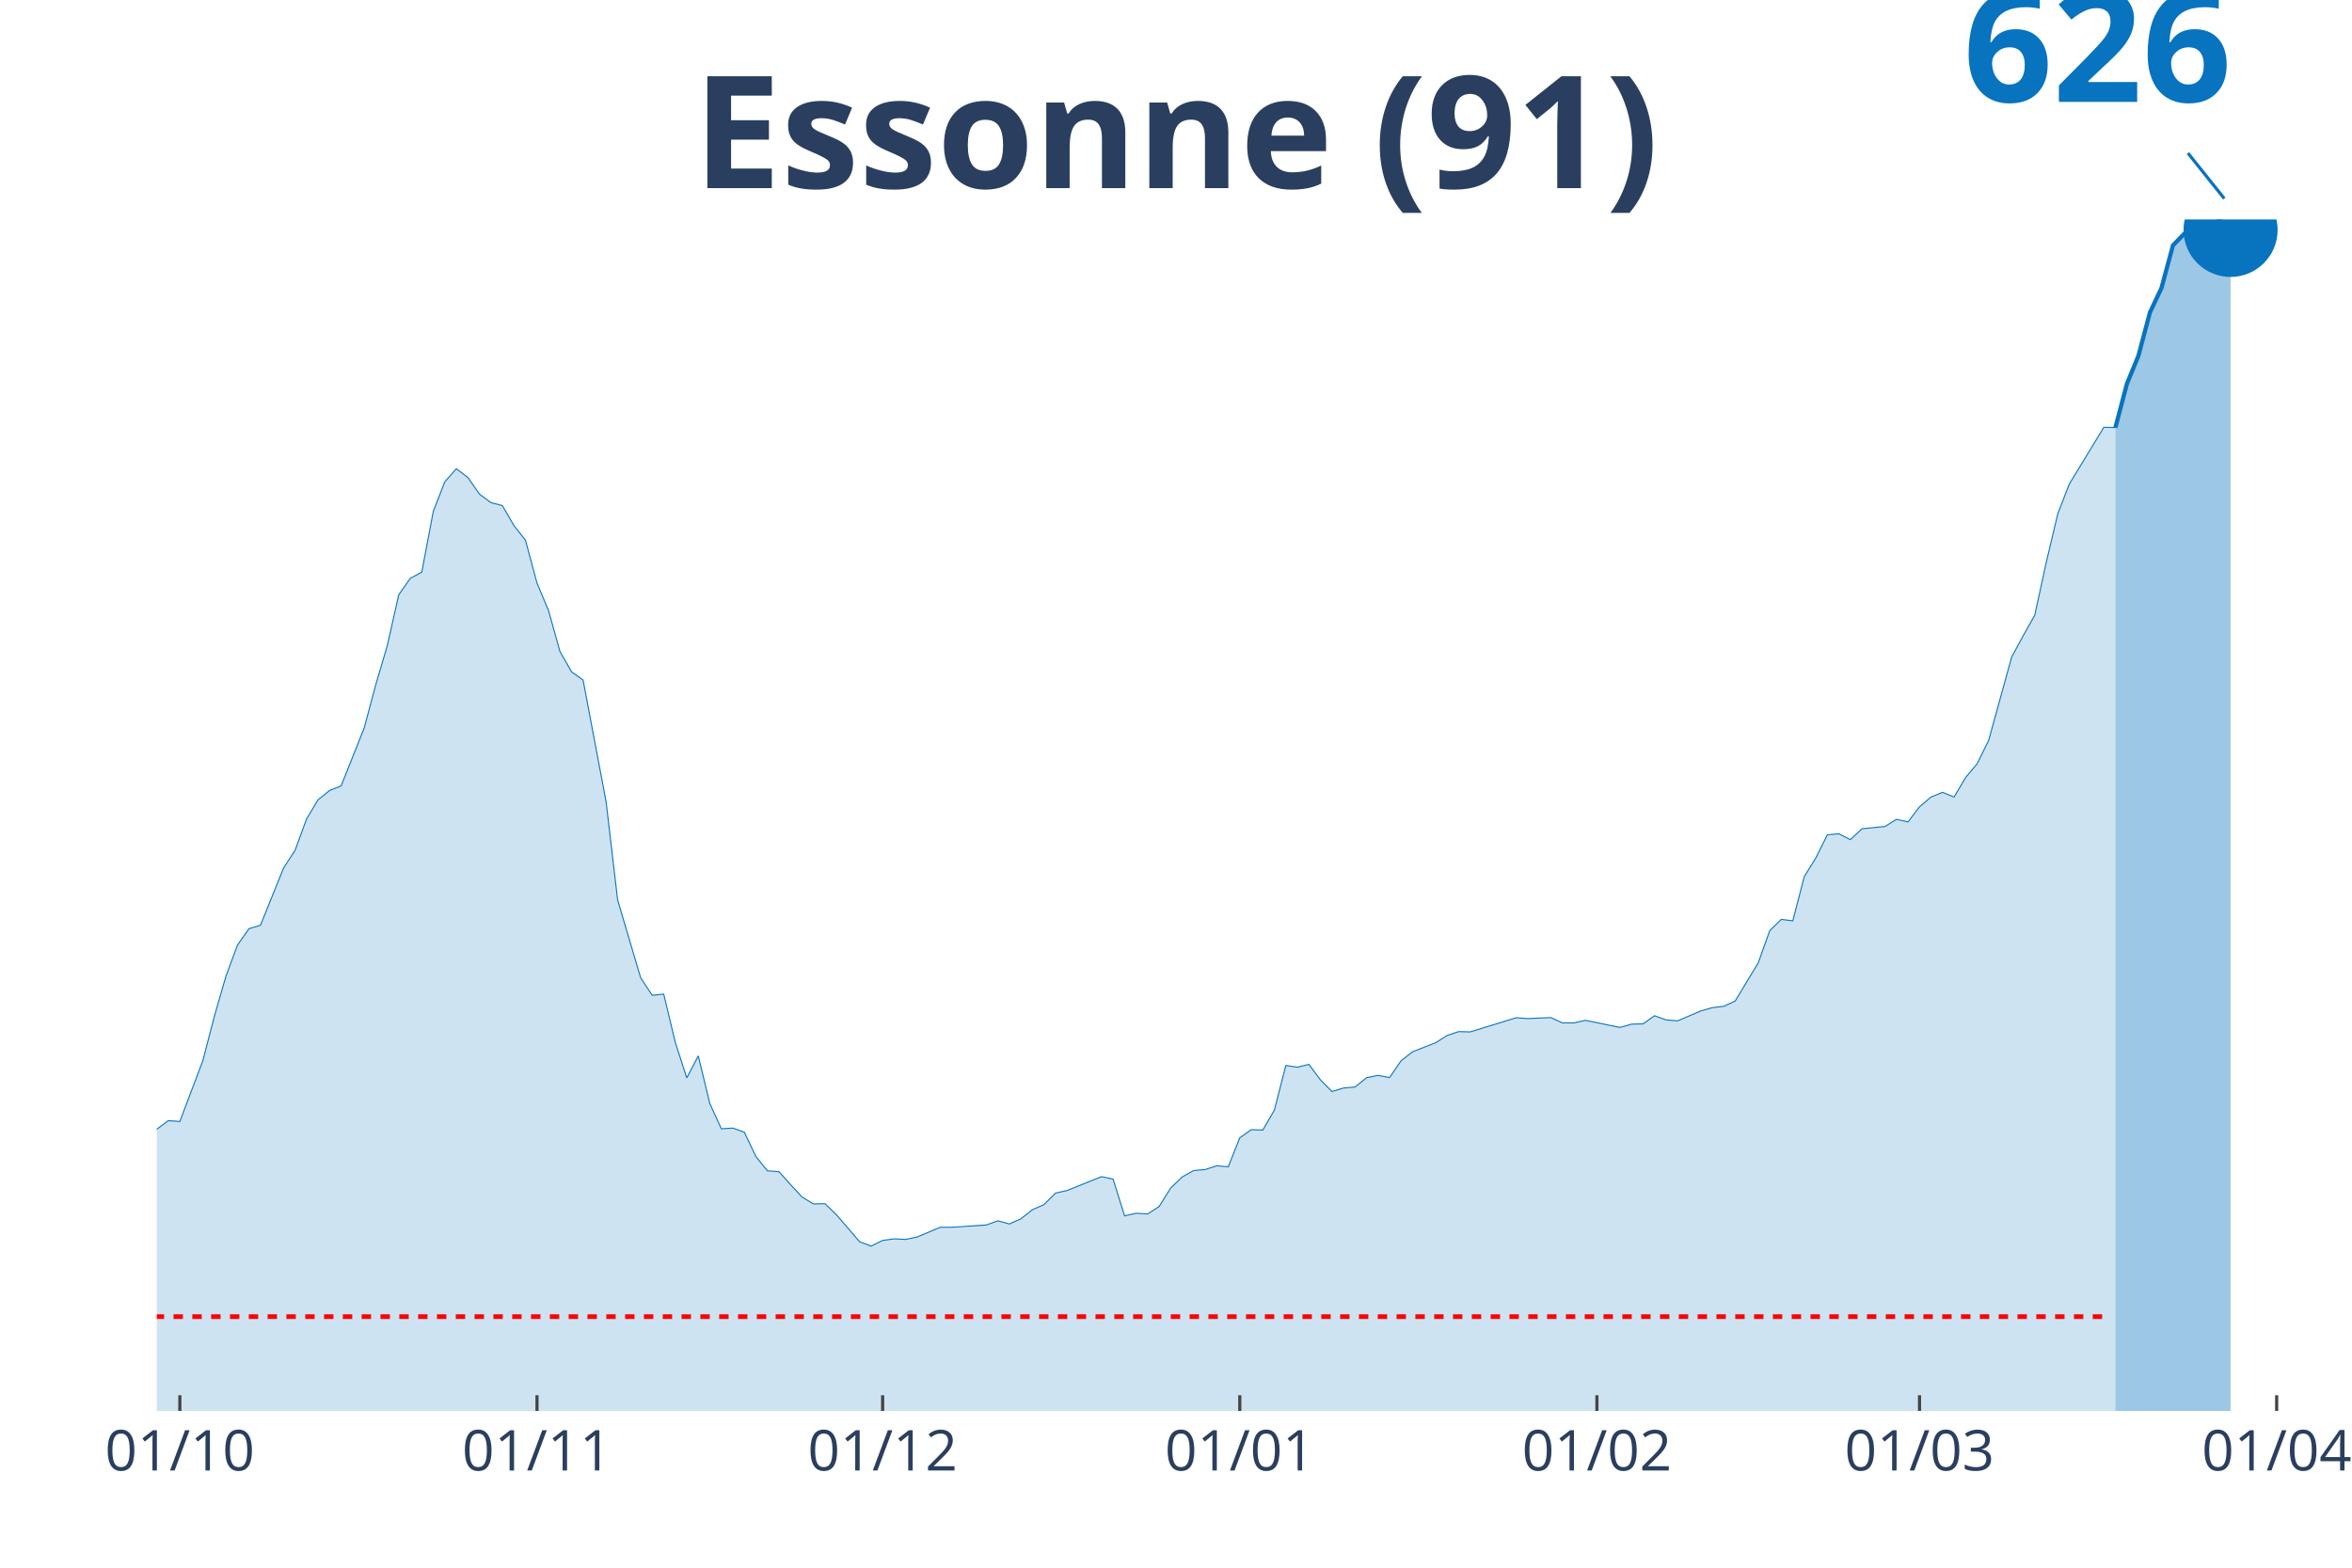
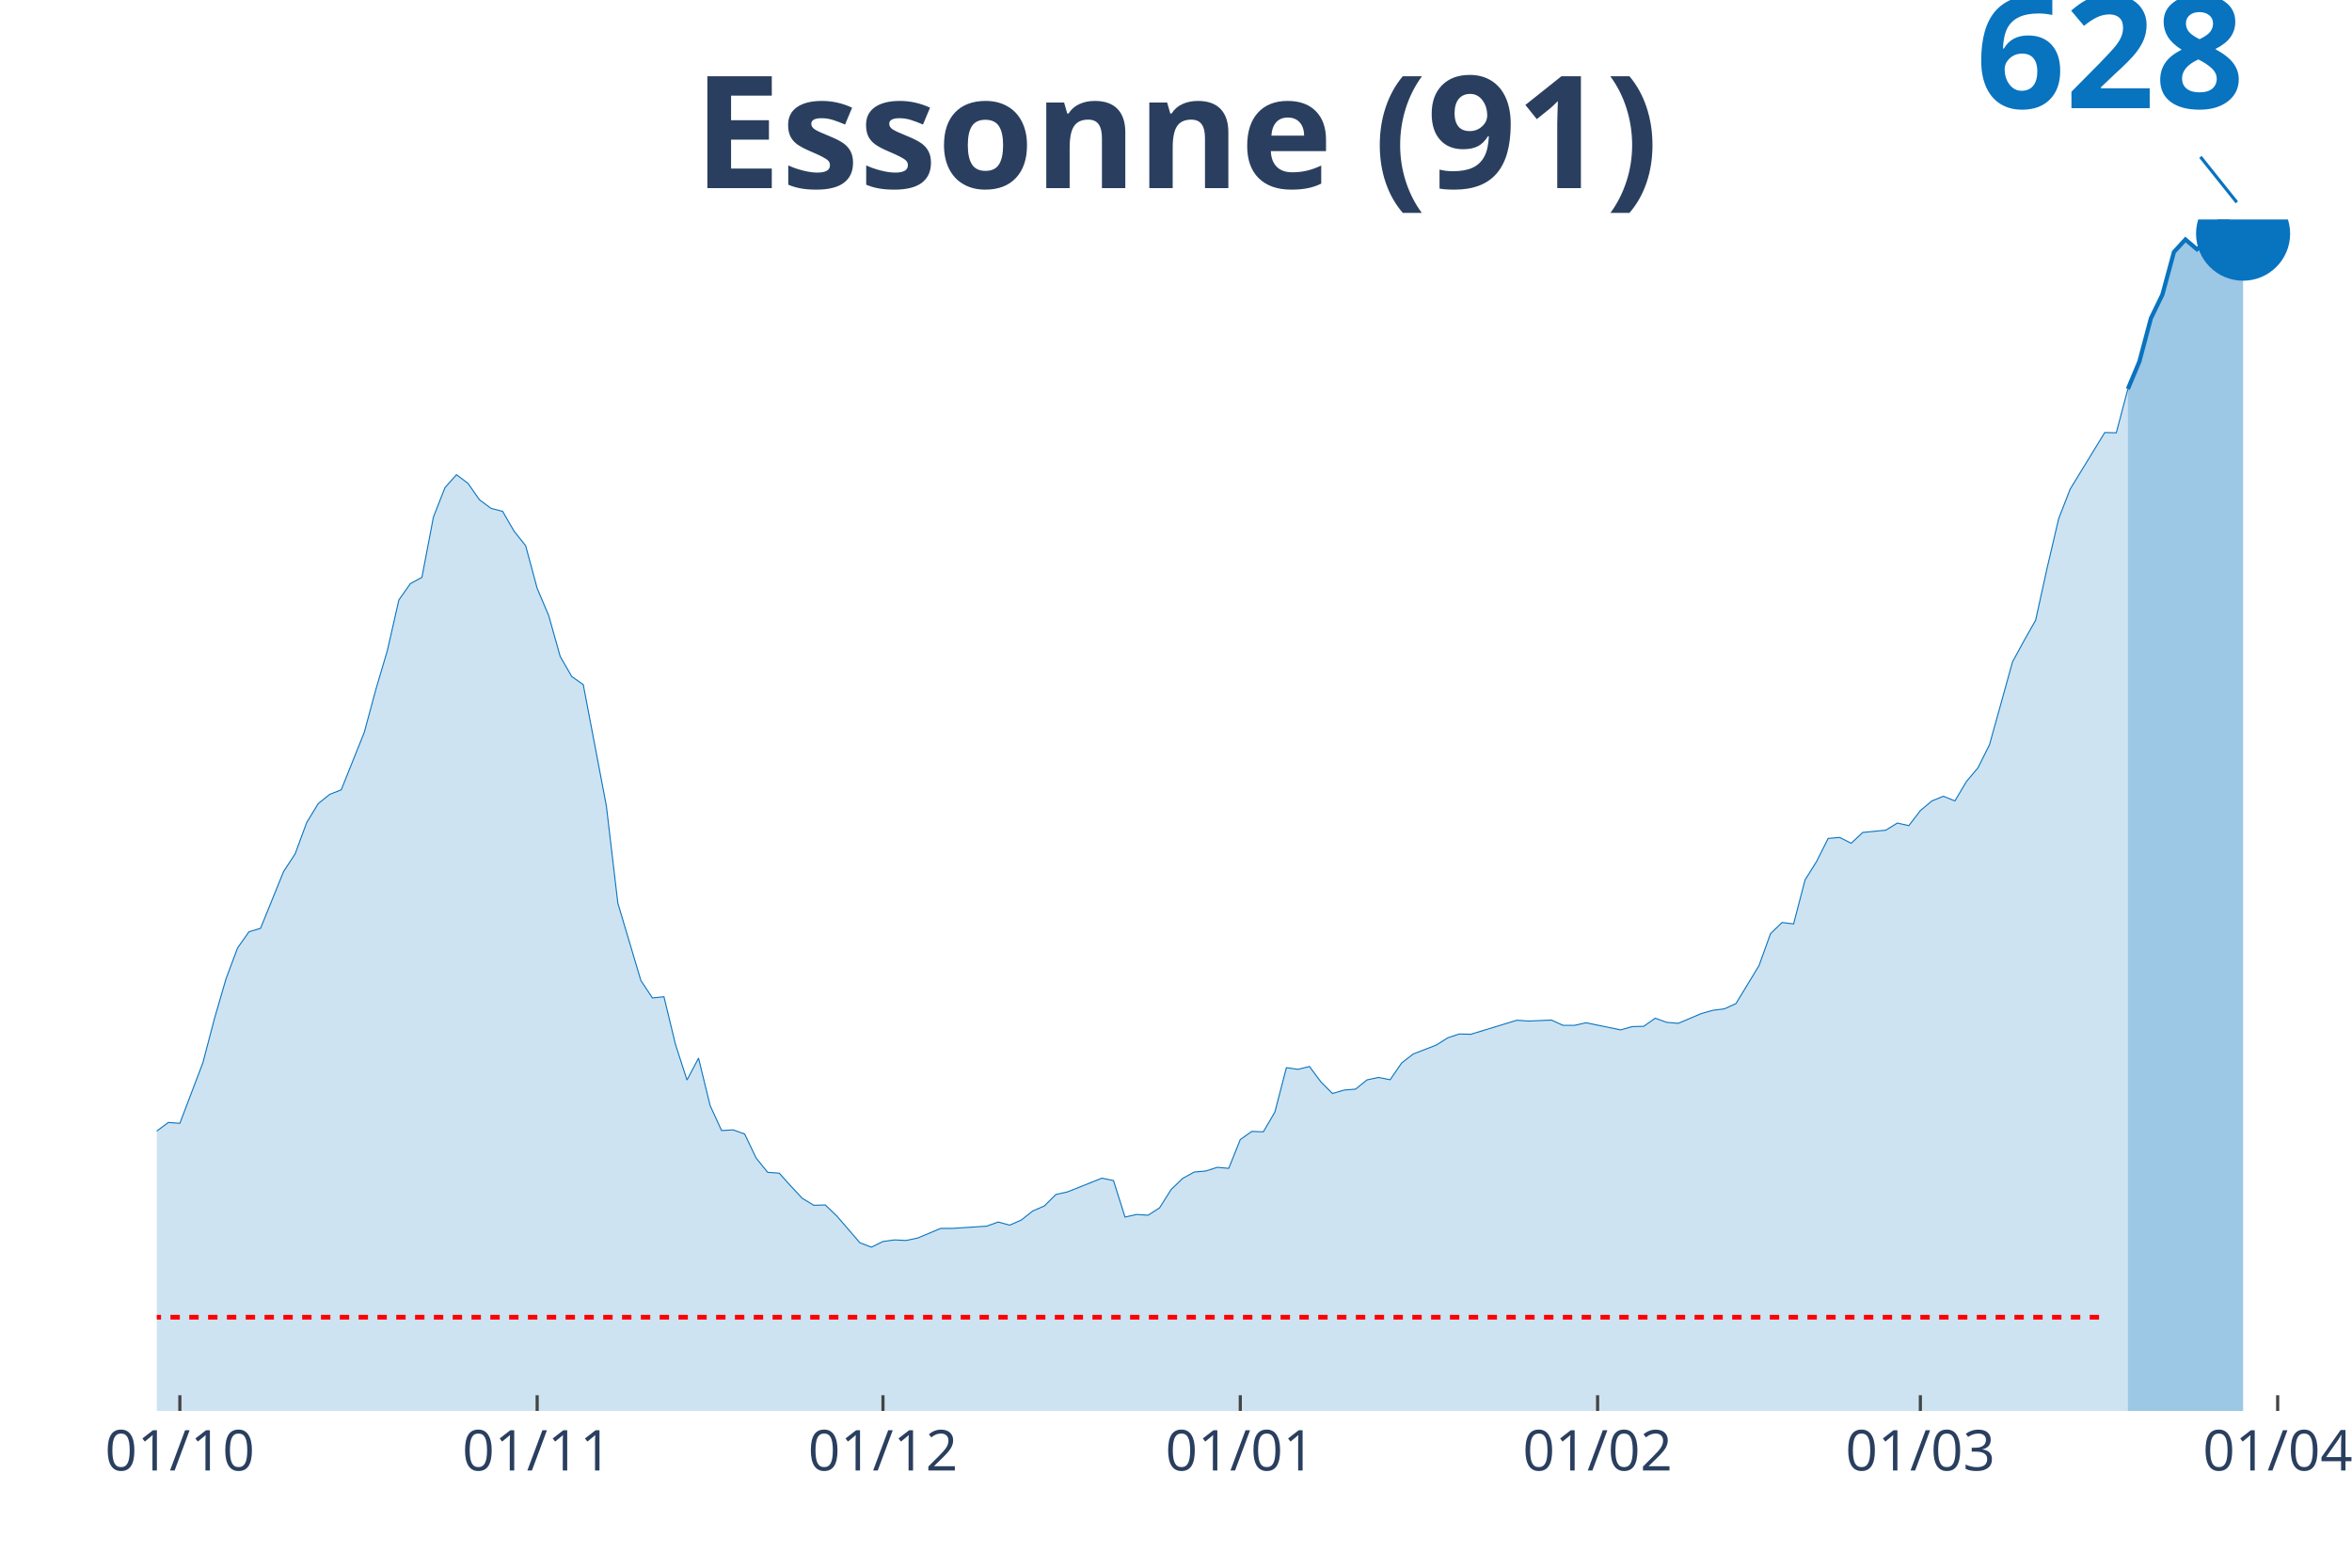
<svg xmlns="http://www.w3.org/2000/svg" class="main-svg" width="1125" height="750" style="" viewBox="0 0 750 500">
  <rect x="0" y="0" width="750" height="500" style="fill: rgb(0, 0, 0); fill-opacity: 0;" />
-   <defs id="defs-bc6fe5">
+   <defs id="defs-4ac3f0">
    <g class="clips">
-       <clipPath id="clipbc6fe5xyplot" class="plotclip">
-         <rect width="687" height="380" />
+       <clipPath id="clip4ac3f0xyplot" class="plotclip">
+         <rect width="691" height="380" />
      </clipPath>
-       <clipPath class="axesclip" id="clipbc6fe5x">
-         <rect x="50" y="0" width="687" height="500" />
+       <clipPath class="axesclip" id="clip4ac3f0x">
+         <rect x="50" y="0" width="691" height="500" />
      </clipPath>
-       <clipPath class="axesclip" id="clipbc6fe5y">
+       <clipPath class="axesclip" id="clip4ac3f0y">
        <rect x="0" y="70" width="750" height="380" />
      </clipPath>
-       <clipPath class="axesclip" id="clipbc6fe5xy">
-         <rect x="50" y="70" width="687" height="380" />
+       <clipPath class="axesclip" id="clip4ac3f0xy">
+         <rect x="50" y="70" width="691" height="380" />
      </clipPath>
    </g>
    <g class="gradients" />
  </defs>
  <g class="bglayer">
-     <rect class="bg" x="50" y="70" width="687" height="380" style="fill: rgb(0, 0, 0); fill-opacity: 0; stroke-width: 0;" />
+     <rect class="bg" x="50" y="70" width="691" height="380" style="fill: rgb(0, 0, 0); fill-opacity: 0; stroke-width: 0;" />
  </g>
  <g class="layer-below">
    <g class="imagelayer" />
    <g class="shapelayer" />
  </g>
  <g class="cartesianlayer">
    <g class="subplot xy">
      <g class="layer-subplot">
        <g class="shapelayer" />
        <g class="imagelayer" />
      </g>
      <g class="gridlayer">
        <g class="x">
          <path class="xgrid crisp" transform="translate(57.35,0)" d="M0,70v380" style="stroke: rgb(255, 255, 255); stroke-opacity: 1; stroke-width: 1px;" />
-           <path class="xgrid crisp" transform="translate(171.24,0)" d="M0,70v380" style="stroke: rgb(255, 255, 255); stroke-opacity: 1; stroke-width: 1px;" />
-           <path class="xgrid crisp" transform="translate(281.45,0)" d="M0,70v380" style="stroke: rgb(255, 255, 255); stroke-opacity: 1; stroke-width: 1px;" />
-           <path class="xgrid crisp" transform="translate(395.34,0)" d="M0,70v380" style="stroke: rgb(255, 255, 255); stroke-opacity: 1; stroke-width: 1px;" />
-           <path class="xgrid crisp" transform="translate(509.22,0)" d="M0,70v380" style="stroke: rgb(255, 255, 255); stroke-opacity: 1; stroke-width: 1px;" />
-           <path class="xgrid crisp" transform="translate(612.09,0)" d="M0,70v380" style="stroke: rgb(255, 255, 255); stroke-opacity: 1; stroke-width: 1px;" />
-           <path class="xgrid crisp" transform="translate(725.98,0)" d="M0,70v380" style="stroke: rgb(255, 255, 255); stroke-opacity: 1; stroke-width: 1px;" />
+           <path class="xgrid crisp" transform="translate(171.29,0)" d="M0,70v380" style="stroke: rgb(255, 255, 255); stroke-opacity: 1; stroke-width: 1px;" />
+           <path class="xgrid crisp" transform="translate(281.56,0)" d="M0,70v380" style="stroke: rgb(255, 255, 255); stroke-opacity: 1; stroke-width: 1px;" />
+           <path class="xgrid crisp" transform="translate(395.5,0)" d="M0,70v380" style="stroke: rgb(255, 255, 255); stroke-opacity: 1; stroke-width: 1px;" />
+           <path class="xgrid crisp" transform="translate(509.44,0)" d="M0,70v380" style="stroke: rgb(255, 255, 255); stroke-opacity: 1; stroke-width: 1px;" />
+           <path class="xgrid crisp" transform="translate(612.36,0)" d="M0,70v380" style="stroke: rgb(255, 255, 255); stroke-opacity: 1; stroke-width: 1px;" />
+           <path class="xgrid crisp" transform="translate(726.3,0)" d="M0,70v380" style="stroke: rgb(255, 255, 255); stroke-opacity: 1; stroke-width: 1px;" />
        </g>
        <g class="y" />
      </g>
      <g class="zerolinelayer" />
      <path class="xlines-below" />
      <path class="ylines-below" />
      <g class="overlines-below" />
      <g class="xaxislayer-below" />
      <g class="yaxislayer-below" />
      <g class="overaxes-below" />
-       <g class="plot" transform="translate(50, 70)" clip-path="url('#clipbc6fe5xyplot')">
+       <g class="plot" transform="translate(50, 70)" clip-path="url('#clip4ac3f0xyplot')">
        <g class="scatterlayer mlayer">
-           <g class="trace scatter tracec5ae6c" style="stroke-miterlimit: 2;">
+           <g class="trace scatter tracef4ca2a" style="stroke-miterlimit: 2;">
            <g class="fills">
              <g>
-                 <path class="js-fill" d="M624.55,380L-499.64,380L-499.64,372.34L-462.9,376.4L-459.22,376.13L-323.29,375.3L-319.62,375.12L-271.86,373.89L-268.19,372.25L-209.41,363.95L-205.73,362.81L-187.36,360.12L-183.69,358.21L-161.65,355.38L-157.97,355.06L-146.95,353.7L-143.28,350.19L-124.91,338.61L-121.24,338.61L-102.87,330.9L-99.19,330.27L-95.52,330.4L-91.84,328.72L-84.5,325.98L-80.82,322.2L-77.15,319.92L-73.48,320.28L-69.8,320.01L-66.13,318.05L-58.78,314.86L-55.11,315.91L-51.43,312.67L-47.76,311.39L-44.09,311.53L-40.41,306.7L-29.39,296.44L-25.72,298.13L-18.37,297.31L-14.7,299.04L-11.02,298.31L-7.35,300.82L-3.67,297.44L0,290.15L3.67,287.42L7.35,287.69L14.7,268.22L18.37,254.09L22.04,241.37L25.72,231.44L29.39,226.19L33.06,225.1L40.41,206.87L44.09,201.21L47.76,191.19L51.43,185.08L55.11,182.11L58.78,180.65L66.13,162.19L69.8,148.47L73.48,135.98L77.15,119.71L80.82,114.46L84.5,112.46L88.17,93.09L91.84,83.65L95.52,79.5L99.19,82.28L102.87,87.57L106.54,90.3L110.21,91.26L113.89,97.64L117.56,102.29L121.24,115.97L124.91,124.72L128.58,137.85L132.26,144.28L135.93,146.88L143.28,185.76L146.95,217.03L154.3,241.88L157.97,247.44L161.65,247.07L165.32,262.39L168.99,273.79L172.67,266.77L176.34,281.95L180.02,290.01L183.69,289.79L187.36,291.11L191.04,298.86L194.71,303.42L198.39,303.69L202.06,307.79L205.73,311.76L209.41,313.99L213.08,313.9L216.75,317.46L224.1,326.03L227.78,327.44L231.45,325.62L235.12,325.12L238.8,325.3L242.47,324.52L249.82,321.42L253.49,321.42L264.51,320.69L268.19,319.37L271.86,320.37L275.53,318.73L279.21,315.82L282.88,314.22L286.56,310.53L290.23,309.71L301.25,305.29L304.93,306.06L308.6,317.78L312.27,316.96L315.95,317.18L319.62,314.81L323.29,308.93L326.97,305.38L330.64,303.33L334.32,303.01L337.99,301.82L341.66,302.14L345.34,292.89L349.01,290.29L352.68,290.42L356.36,284.09L360.03,269.82L363.71,270.37L367.38,269.46L371.05,274.42L374.73,278.12L378.4,277.02L382.07,276.7L385.75,273.74L389.42,272.97L393.1,273.69L396.77,268.32L400.44,265.44L407.79,262.57L411.47,260.25L415.14,259.02L418.81,259.11L433.51,254.59L437.18,254.87L444.53,254.55L448.2,256.24L451.88,256.24L455.55,255.42L466.57,257.69L470.25,256.65L473.92,256.55L477.59,253.96L481.27,255.28L484.94,255.6L492.29,252.45L495.96,251.4L499.64,250.95L503.31,249.26L510.66,237.09L514.33,226.83L518.01,223.23L521.68,223.69L525.35,209.56L529.03,203.63L532.7,196.25L536.37,195.93L540.05,197.8L543.72,194.33L551.07,193.6L554.74,191.32L558.42,192.14L562.09,187.31L565.76,184.21L569.44,182.71L573.11,184.21L576.79,177.97L580.46,173.59L584.13,166.16L591.48,139.54L595.16,132.74L598.83,126.23L602.5,109.4L606.18,93.86L609.85,84.38L620.87,66.28L624.55,66.37" style="fill: rgb(8, 115, 191); fill-opacity: 0.2; stroke-width: 0;" />
+                 <path class="js-fill" d="M628.52,380L-499.87,380L-499.87,372.39L-459.44,376.15L-455.77,376.06L-426.36,376.29L-422.69,375.47L-330.8,374.97L-327.12,374.93L-286.69,375.83L-283.02,375.61L-242.59,370.44L-238.91,369.63L-213.18,364.6L-209.51,364.06L-191.13,360.98L-187.45,360.25L-180.1,358.21L-176.43,358.39L-158.05,355.22L-154.37,354.77L-147.02,353.86L-143.35,350.38L-124.97,338.87L-121.29,338.87L-102.91,331.21L-99.24,330.58L-95.56,330.72L-91.89,329.04L-84.54,326.32L-80.86,322.56L-77.19,320.3L-73.51,320.66L-69.84,320.39L-66.16,318.44L-58.81,315.27L-55.13,316.31L-51.46,313.1L-47.78,311.83L-44.11,311.96L-40.43,307.16L-29.4,296.97L-25.73,298.65L-18.38,297.83L-14.7,299.55L-11.03,298.83L-7.35,301.32L-3.68,297.97L0,290.72L3.68,288L7.35,288.27L14.7,268.93L18.38,254.89L22.05,242.25L25.73,232.38L29.4,227.17L33.08,226.08L40.43,207.96L44.11,202.34L47.78,192.38L51.46,186.31L55.13,183.36L58.81,181.91L66.16,163.57L69.84,149.93L73.51,137.52L77.19,121.35L80.86,116.14L84.54,114.15L88.21,94.9L91.89,85.52L95.56,81.4L99.24,84.16L102.91,89.42L106.59,92.13L110.27,93.09L113.94,99.43L117.62,104.05L121.29,117.64L124.97,126.33L128.64,139.38L132.32,145.77L135.99,148.35L143.35,186.99L147.02,218.06L154.37,242.75L158.05,248.28L161.72,247.91L165.4,263.13L169.07,274.46L172.75,267.48L176.43,282.57L180.1,290.58L183.78,290.36L187.45,291.67L191.13,299.37L194.8,303.9L198.48,304.17L202.15,308.25L205.83,312.19L209.51,314.41L213.18,314.32L216.86,317.85L224.21,326.37L227.88,327.77L231.56,325.96L235.23,325.46L238.91,325.64L242.59,324.87L249.94,321.79L253.61,321.79L264.64,321.07L268.31,319.75L271.99,320.75L275.66,319.12L279.34,316.22L283.02,314.64L286.69,310.97L290.37,310.15L301.39,305.76L305.07,306.53L308.74,318.17L312.42,317.35L316.1,317.58L319.77,315.22L323.45,309.38L327.12,305.85L330.8,303.81L334.47,303.49L338.15,302.31L341.82,302.63L345.5,293.44L349.18,290.85L352.85,290.99L356.53,284.69L360.2,270.52L363.88,271.06L367.55,270.15L371.23,275.09L374.9,278.76L378.58,277.67L382.26,277.36L385.93,274.41L389.61,273.64L393.28,274.37L396.96,269.02L400.63,266.17L407.98,263.31L411.66,261L415.34,259.78L419.01,259.87L433.71,255.39L437.39,255.66L444.74,255.34L448.41,257.02L452.09,257.02L455.77,256.2L466.79,258.47L470.47,257.43L474.14,257.33L477.82,254.75L481.49,256.07L485.17,256.38L492.52,253.26L496.2,252.22L499.87,251.76L503.55,250.09L510.9,237.99L514.57,227.8L518.25,224.22L521.93,224.68L525.6,210.63L529.28,204.74L532.95,197.41L536.63,197.09L540.3,198.95L543.98,195.5L551.33,194.78L555.01,192.51L558.68,193.33L562.36,188.53L566.03,185.45L569.71,183.95L573.38,185.45L577.06,179.24L580.73,174.89L584.41,167.51L591.76,141.06L595.44,134.31L599.11,127.83L602.79,111.11L606.46,95.44L610.14,85.97L621.16,67.95L624.84,68.04L628.52,54.09" style="fill: rgb(8, 115, 191); fill-opacity: 0.2; stroke-width: 0;" />
              </g>
            </g>
            <g class="errorbars" />
            <g class="lines">
-               <path class="js-line" d="M-499.64,372.34L-462.9,376.4L-459.22,376.13L-323.29,375.3L-319.62,375.12L-271.86,373.89L-268.19,372.25L-209.41,363.95L-205.73,362.81L-187.36,360.12L-183.69,358.21L-161.65,355.38L-157.97,355.06L-146.95,353.7L-143.28,350.19L-124.91,338.61L-121.24,338.61L-102.87,330.9L-99.19,330.27L-95.52,330.4L-91.84,328.72L-84.5,325.98L-80.82,322.2L-77.15,319.92L-73.48,320.28L-69.8,320.01L-66.13,318.05L-58.78,314.86L-55.11,315.91L-51.43,312.67L-47.76,311.39L-44.09,311.53L-40.41,306.7L-29.39,296.44L-25.72,298.13L-18.37,297.31L-14.7,299.04L-11.02,298.31L-7.35,300.82L-3.67,297.44L0,290.15L3.67,287.42L7.35,287.69L14.7,268.22L18.37,254.09L22.04,241.37L25.72,231.44L29.39,226.19L33.06,225.1L40.41,206.87L44.09,201.21L47.76,191.19L51.43,185.08L55.11,182.11L58.78,180.65L66.13,162.19L69.8,148.47L73.48,135.98L77.15,119.71L80.82,114.46L84.5,112.46L88.17,93.09L91.84,83.65L95.52,79.5L99.19,82.28L102.87,87.57L106.54,90.3L110.21,91.26L113.89,97.64L117.56,102.29L121.24,115.97L124.91,124.72L128.58,137.85L132.26,144.28L135.93,146.88L143.28,185.76L146.95,217.03L154.3,241.88L157.97,247.44L161.65,247.07L165.32,262.39L168.99,273.79L172.67,266.77L176.34,281.95L180.02,290.01L183.69,289.79L187.36,291.11L191.04,298.86L194.71,303.42L198.39,303.69L202.06,307.79L205.73,311.76L209.41,313.99L213.08,313.9L216.75,317.46L224.1,326.03L227.78,327.44L231.45,325.62L235.12,325.12L238.8,325.3L242.47,324.52L249.82,321.42L253.49,321.42L264.51,320.69L268.19,319.37L271.86,320.37L275.53,318.73L279.21,315.82L282.88,314.22L286.56,310.53L290.23,309.71L301.25,305.29L304.93,306.06L308.6,317.78L312.27,316.96L315.95,317.18L319.62,314.81L323.29,308.93L326.97,305.38L330.64,303.33L334.32,303.01L337.99,301.82L341.66,302.14L345.34,292.89L349.01,290.29L352.68,290.42L356.36,284.09L360.03,269.82L363.71,270.37L367.38,269.46L371.05,274.42L374.73,278.12L378.4,277.02L382.07,276.7L385.75,273.74L389.42,272.97L393.1,273.69L396.77,268.32L400.44,265.44L407.79,262.57L411.47,260.25L415.14,259.02L418.81,259.11L433.51,254.59L437.18,254.87L444.53,254.55L448.2,256.24L451.88,256.24L455.55,255.42L466.57,257.69L470.25,256.65L473.92,256.55L477.59,253.96L481.27,255.28L484.94,255.6L492.29,252.45L495.96,251.4L499.64,250.95L503.31,249.26L510.66,237.09L514.33,226.83L518.01,223.23L521.68,223.69L525.35,209.56L529.03,203.63L532.7,196.25L536.37,195.93L540.05,197.8L543.72,194.33L551.07,193.6L554.74,191.32L558.42,192.14L562.09,187.31L565.76,184.21L569.44,182.71L573.11,184.21L576.79,177.97L580.46,173.59L584.13,166.16L591.48,139.54L595.16,132.74L598.83,126.23L602.5,109.4L606.18,93.86L609.85,84.38L620.87,66.28L624.55,66.37" style="vector-effect: non-scaling-stroke; fill: none; stroke: rgb(8, 115, 191); stroke-opacity: 1; stroke-width: 0.5px; opacity: 1;" />
+               <path class="js-line" d="M-499.87,372.39L-459.44,376.15L-455.77,376.06L-426.36,376.29L-422.69,375.47L-330.8,374.97L-327.12,374.93L-286.69,375.83L-283.02,375.61L-242.59,370.44L-238.91,369.63L-213.18,364.6L-209.51,364.06L-191.13,360.98L-187.45,360.25L-180.1,358.21L-176.43,358.39L-158.05,355.22L-154.37,354.77L-147.02,353.86L-143.35,350.38L-124.97,338.87L-121.29,338.87L-102.91,331.21L-99.24,330.58L-95.56,330.72L-91.89,329.04L-84.54,326.32L-80.86,322.56L-77.19,320.3L-73.51,320.66L-69.84,320.39L-66.16,318.44L-58.81,315.27L-55.13,316.31L-51.46,313.1L-47.78,311.83L-44.11,311.96L-40.43,307.16L-29.4,296.97L-25.73,298.65L-18.38,297.83L-14.7,299.55L-11.03,298.83L-7.35,301.32L-3.68,297.97L0,290.72L3.68,288L7.35,288.27L14.7,268.93L18.38,254.89L22.05,242.25L25.73,232.38L29.4,227.17L33.08,226.08L40.43,207.96L44.11,202.34L47.78,192.38L51.46,186.31L55.13,183.36L58.81,181.91L66.16,163.57L69.84,149.93L73.51,137.52L77.19,121.35L80.86,116.14L84.54,114.15L88.21,94.9L91.89,85.52L95.56,81.4L99.24,84.16L102.91,89.42L106.59,92.13L110.27,93.09L113.94,99.43L117.62,104.05L121.29,117.64L124.97,126.33L128.64,139.38L132.32,145.77L135.99,148.35L143.35,186.99L147.02,218.06L154.37,242.75L158.05,248.28L161.72,247.91L165.4,263.13L169.07,274.46L172.75,267.48L176.43,282.57L180.1,290.58L183.78,290.36L187.45,291.67L191.13,299.37L194.8,303.9L198.48,304.17L202.15,308.25L205.83,312.19L209.51,314.41L213.18,314.32L216.86,317.85L224.21,326.37L227.88,327.77L231.56,325.96L235.23,325.46L238.91,325.64L242.59,324.87L249.94,321.79L253.61,321.79L264.64,321.07L268.31,319.75L271.99,320.75L275.66,319.12L279.34,316.22L283.02,314.64L286.69,310.97L290.37,310.15L301.39,305.76L305.07,306.53L308.74,318.17L312.42,317.35L316.1,317.58L319.77,315.22L323.45,309.38L327.12,305.85L330.8,303.81L334.47,303.49L338.15,302.31L341.82,302.63L345.5,293.44L349.18,290.85L352.85,290.99L356.53,284.69L360.2,270.52L363.88,271.06L367.55,270.15L371.23,275.09L374.9,278.76L378.58,277.67L382.26,277.36L385.93,274.41L389.61,273.64L393.28,274.37L396.96,269.02L400.63,266.17L407.98,263.31L411.66,261L415.34,259.78L419.01,259.87L433.71,255.39L437.39,255.66L444.74,255.34L448.41,257.02L452.09,257.02L455.77,256.2L466.79,258.47L470.47,257.43L474.14,257.33L477.82,254.75L481.49,256.07L485.17,256.38L492.52,253.26L496.2,252.22L499.87,251.76L503.55,250.09L510.9,237.99L514.57,227.8L518.25,224.22L521.93,224.68L525.6,210.63L529.28,204.74L532.95,197.41L536.63,197.09L540.3,198.95L543.98,195.5L551.33,194.78L555.01,192.51L558.68,193.33L562.36,188.53L566.03,185.45L569.71,183.95L573.38,185.45L577.06,179.24L580.73,174.89L584.41,167.51L591.76,141.06L595.44,134.31L599.11,127.83L602.79,111.11L606.46,95.44L610.14,85.97L621.16,67.95L624.84,68.04L628.52,54.09" style="vector-effect: non-scaling-stroke; fill: none; stroke: rgb(8, 115, 191); stroke-opacity: 1; stroke-width: 0.5px; opacity: 1;" />
            </g>
            <g class="points" />
            <g class="text" />
          </g>
-           <g class="trace scatter tracef44e3b" style="stroke-miterlimit: 2;">
+           <g class="trace scatter tracef5149e" style="stroke-miterlimit: 2;">
            <g class="fills">
              <g>
-                 <path class="js-fill" d="M661.28,380L624.55,380L624.55,66.37L628.22,52.42L631.89,43.49L635.57,29.63L639.24,21.88L642.91,8.25L646.59,4.47L650.26,7.8L653.94,5.61L657.61,0L661.28,3.33" style="fill: rgb(8, 115, 191); fill-opacity: 0.4; stroke-width: 0;" />
+                 <path class="js-fill" d="M665.27,380L628.52,380L628.52,54.09L632.19,45.34L635.87,31.53L639.54,23.96L643.22,10.37L646.89,6.39L650.57,9.51L654.24,6.66L657.92,0L661.6,0.95L665.27,4.53" style="fill: rgb(8, 115, 191); fill-opacity: 0.4; stroke-width: 0;" />
              </g>
            </g>
            <g class="errorbars" />
            <g class="lines">
-               <path class="js-line" d="M624.55,66.37L628.22,52.42L631.89,43.49L635.57,29.63L639.24,21.88L642.91,8.25L646.59,4.47L650.26,7.8L653.94,5.61L657.61,0L661.28,3.33" style="vector-effect: non-scaling-stroke; fill: none; stroke: rgb(8, 115, 191); stroke-opacity: 1; stroke-width: 2px; opacity: 1;" />
+               <path class="js-line" d="M628.52,54.09L632.19,45.34L635.87,31.53L639.54,23.96L643.22,10.37L646.89,6.39L650.57,9.51L654.24,6.66L657.92,0L661.6,0.95L665.27,4.53" style="vector-effect: non-scaling-stroke; fill: none; stroke: rgb(8, 115, 191); stroke-opacity: 1; stroke-width: 2px; opacity: 1;" />
            </g>
            <g class="points" />
            <g class="text" />
          </g>
-           <g class="trace scatter trace50a08f" style="stroke-miterlimit: 2; opacity: 1;">
+           <g class="trace scatter tracec340e0" style="stroke-miterlimit: 2; opacity: 1;">
            <g class="fills" />
            <g class="errorbars" />
            <g class="lines" />
            <g class="points">
-               <path class="point" transform="translate(661.28,3.33)" d="M15,0A15,15 0 1,1 0,-15A15,15 0 0,1 15,0Z" style="opacity: 1; stroke-width: 0px; fill: rgb(8, 115, 191); fill-opacity: 1;" />
+               <path class="point" transform="translate(665.27,4.53)" d="M15,0A15,15 0 1,1 0,-15A15,15 0 0,1 15,0Z" style="opacity: 1; stroke-width: 0px; fill: rgb(8, 115, 191); fill-opacity: 1;" />
            </g>
            <g class="text" />
          </g>
        </g>
      </g>
      <g class="overplot" />
      <path class="xlines-above crisp" style="fill: none; stroke-width: 1px; stroke: rgb(0, 0, 0); stroke-opacity: 0;" d="" />
      <path class="ylines-above crisp" style="fill: none;" d="M0,0" />
      <g class="overlines-above" />
      <g class="xaxislayer-above">
        <path class="xtick ticks crisp" d="M0,450v-5" transform="translate(57.35,0)" style="stroke: rgb(68, 68, 68); stroke-opacity: 1; stroke-width: 1px;" />
-         <path class="xtick ticks crisp" d="M0,450v-5" transform="translate(171.24,0)" style="stroke: rgb(68, 68, 68); stroke-opacity: 1; stroke-width: 1px;" />
-         <path class="xtick ticks crisp" d="M0,450v-5" transform="translate(281.45,0)" style="stroke: rgb(68, 68, 68); stroke-opacity: 1; stroke-width: 1px;" />
-         <path class="xtick ticks crisp" d="M0,450v-5" transform="translate(395.34,0)" style="stroke: rgb(68, 68, 68); stroke-opacity: 1; stroke-width: 1px;" />
-         <path class="xtick ticks crisp" d="M0,450v-5" transform="translate(509.22,0)" style="stroke: rgb(68, 68, 68); stroke-opacity: 1; stroke-width: 1px;" />
-         <path class="xtick ticks crisp" d="M0,450v-5" transform="translate(612.09,0)" style="stroke: rgb(68, 68, 68); stroke-opacity: 1; stroke-width: 1px;" />
-         <path class="xtick ticks crisp" d="M0,450v-5" transform="translate(725.98,0)" style="stroke: rgb(68, 68, 68); stroke-opacity: 1; stroke-width: 1px;" />
+         <path class="xtick ticks crisp" d="M0,450v-5" transform="translate(171.29,0)" style="stroke: rgb(68, 68, 68); stroke-opacity: 1; stroke-width: 1px;" />
+         <path class="xtick ticks crisp" d="M0,450v-5" transform="translate(281.56,0)" style="stroke: rgb(68, 68, 68); stroke-opacity: 1; stroke-width: 1px;" />
+         <path class="xtick ticks crisp" d="M0,450v-5" transform="translate(395.5,0)" style="stroke: rgb(68, 68, 68); stroke-opacity: 1; stroke-width: 1px;" />
+         <path class="xtick ticks crisp" d="M0,450v-5" transform="translate(509.44,0)" style="stroke: rgb(68, 68, 68); stroke-opacity: 1; stroke-width: 1px;" />
+         <path class="xtick ticks crisp" d="M0,450v-5" transform="translate(612.36,0)" style="stroke: rgb(68, 68, 68); stroke-opacity: 1; stroke-width: 1px;" />
+         <path class="xtick ticks crisp" d="M0,450v-5" transform="translate(726.3,0)" style="stroke: rgb(68, 68, 68); stroke-opacity: 1; stroke-width: 1px;" />
        <g class="xtick">
          <text text-anchor="middle" x="0" y="469" transform="translate(57.35,0)" style="font-family: 'Open Sans', verdana, arial, sans-serif; font-size: 18px; fill: rgb(42, 63, 95); fill-opacity: 1; white-space: pre;">01/10</text>
        </g>
        <g class="xtick">
-           <text text-anchor="middle" x="0" y="469" transform="translate(171.24,0)" style="font-family: 'Open Sans', verdana, arial, sans-serif; font-size: 18px; fill: rgb(42, 63, 95); fill-opacity: 1; white-space: pre;">01/11</text>
+           <text text-anchor="middle" x="0" y="469" transform="translate(171.29,0)" style="font-family: 'Open Sans', verdana, arial, sans-serif; font-size: 18px; fill: rgb(42, 63, 95); fill-opacity: 1; white-space: pre;">01/11</text>
        </g>
        <g class="xtick">
-           <text text-anchor="middle" x="0" y="469" transform="translate(281.45,0)" style="font-family: 'Open Sans', verdana, arial, sans-serif; font-size: 18px; fill: rgb(42, 63, 95); fill-opacity: 1; white-space: pre;">01/12</text>
+           <text text-anchor="middle" x="0" y="469" transform="translate(281.56,0)" style="font-family: 'Open Sans', verdana, arial, sans-serif; font-size: 18px; fill: rgb(42, 63, 95); fill-opacity: 1; white-space: pre;">01/12</text>
        </g>
        <g class="xtick">
-           <text text-anchor="middle" x="0" y="469" transform="translate(395.34,0)" style="font-family: 'Open Sans', verdana, arial, sans-serif; font-size: 18px; fill: rgb(42, 63, 95); fill-opacity: 1; white-space: pre;">01/01</text>
+           <text text-anchor="middle" x="0" y="469" transform="translate(395.5,0)" style="font-family: 'Open Sans', verdana, arial, sans-serif; font-size: 18px; fill: rgb(42, 63, 95); fill-opacity: 1; white-space: pre;">01/01</text>
        </g>
        <g class="xtick">
-           <text text-anchor="middle" x="0" y="469" transform="translate(509.22,0)" style="font-family: 'Open Sans', verdana, arial, sans-serif; font-size: 18px; fill: rgb(42, 63, 95); fill-opacity: 1; white-space: pre;">01/02</text>
+           <text text-anchor="middle" x="0" y="469" transform="translate(509.44,0)" style="font-family: 'Open Sans', verdana, arial, sans-serif; font-size: 18px; fill: rgb(42, 63, 95); fill-opacity: 1; white-space: pre;">01/02</text>
        </g>
        <g class="xtick">
-           <text text-anchor="middle" x="0" y="469" transform="translate(612.09,0)" style="font-family: 'Open Sans', verdana, arial, sans-serif; font-size: 18px; fill: rgb(42, 63, 95); fill-opacity: 1; white-space: pre;">01/03</text>
+           <text text-anchor="middle" x="0" y="469" transform="translate(612.36,0)" style="font-family: 'Open Sans', verdana, arial, sans-serif; font-size: 18px; fill: rgb(42, 63, 95); fill-opacity: 1; white-space: pre;">01/03</text>
        </g>
        <g class="xtick">
-           <text text-anchor="middle" x="0" y="469" transform="translate(725.98,0)" style="font-family: 'Open Sans', verdana, arial, sans-serif; font-size: 18px; fill: rgb(42, 63, 95); fill-opacity: 1; white-space: pre;">01/04</text>
+           <text text-anchor="middle" x="0" y="469" transform="translate(726.3,0)" style="font-family: 'Open Sans', verdana, arial, sans-serif; font-size: 18px; fill: rgb(42, 63, 95); fill-opacity: 1; white-space: pre;">01/04</text>
        </g>
      </g>
      <g class="yaxislayer-above" />
      <g class="overaxes-above" />
    </g>
  </g>
  <g class="polarlayer" />
  <g class="ternarylayer" />
  <g class="geolayer" />
  <g class="funnelarealayer" />
  <g class="pielayer" />
  <g class="treemaplayer" />
  <g class="sunburstlayer" />
  <g class="glimages" />
-   <defs id="topdefs-bc6fe5">
+   <defs id="topdefs-4ac3f0">
    <g class="clips" />
  </defs>
  <g class="layer-above">
    <g class="imagelayer" />
    <g class="shapelayer">
-       <path data-index="0" fill-rule="evenodd" d="M-2014.67,419.93L670.87,419.93" clip-path="url('#clipbc6fe5xy')" style="opacity: 1; stroke: rgb(255, 0, 0); stroke-opacity: 1; fill: rgb(0, 0, 0); fill-opacity: 0; stroke-dasharray: 3px, 3px; stroke-width: 1.5px;" />
+       <path data-index="0" fill-rule="evenodd" d="M-2015.65,420.12L671.16,420.12" clip-path="url('#clip4ac3f0xy')" style="opacity: 1; stroke: rgb(255, 0, 0); stroke-opacity: 1; fill: rgb(0, 0, 0); fill-opacity: 0; stroke-dasharray: 3px, 3px; stroke-width: 1.5px;" />
    </g>
  </g>
  <g class="infolayer">
    <g class="g-gtitle">
      <text class="gtitle" x="375" y="25" text-anchor="middle" dy="0.7em" style="font-family: 'Open Sans', verdana, arial, sans-serif; font-size: 50px; fill: rgb(42, 63, 95); opacity: 1; font-weight: normal; white-space: pre;">
        <tspan style="font-weight:bold">Essonne (91)</tspan>
      </text>
    </g>
    <g class="g-xtitle" />
    <g class="annotation" data-index="0" style="opacity: 1;">
-       <g class="annotation-text-g" transform="rotate(0,669.28,13.33)">
-         <g class="cursor-pointer" transform="translate(611, -23)">
+       <g class="annotation-text-g" transform="rotate(0,673.27,14.53)">
+         <g class="cursor-pointer" transform="translate(615, -21)">
          <rect class="bg" x="0.5" y="0.5" width="115" height="71" style="stroke-width: 1px; stroke: rgb(0, 0, 0); stroke-opacity: 0; fill: rgb(255, 255, 255); fill-opacity: 0.6;" />
          <text class="annotation-text" text-anchor="middle" x="57.812" y="55.5" style="font-family: 'Open Sans', verdana, arial, sans-serif; font-size: 50px; fill: rgb(8, 115, 191); fill-opacity: 1; white-space: pre;">
-             <tspan style="font-weight:bold">626 </tspan>
+             <tspan style="font-weight:bold">628 </tspan>
          </text>
        </g>
      </g>
      <g class="annotation-arrow-g" style="opacity: 1;">
-         <path d="M697.68,48.83L709.28,63.33" style="stroke-width: 1px; stroke: rgb(8, 115, 191); stroke-opacity: 1; stroke-dasharray: 0px, 0px, 18.569px, 18.569px;" />
+         <path d="M701.67,50.03L713.27,64.53" style="stroke-width: 1px; stroke: rgb(8, 115, 191); stroke-opacity: 1; stroke-dasharray: 0px, 0px, 18.569px, 18.569px;" />
      </g>
    </g>
  </g>
</svg>
